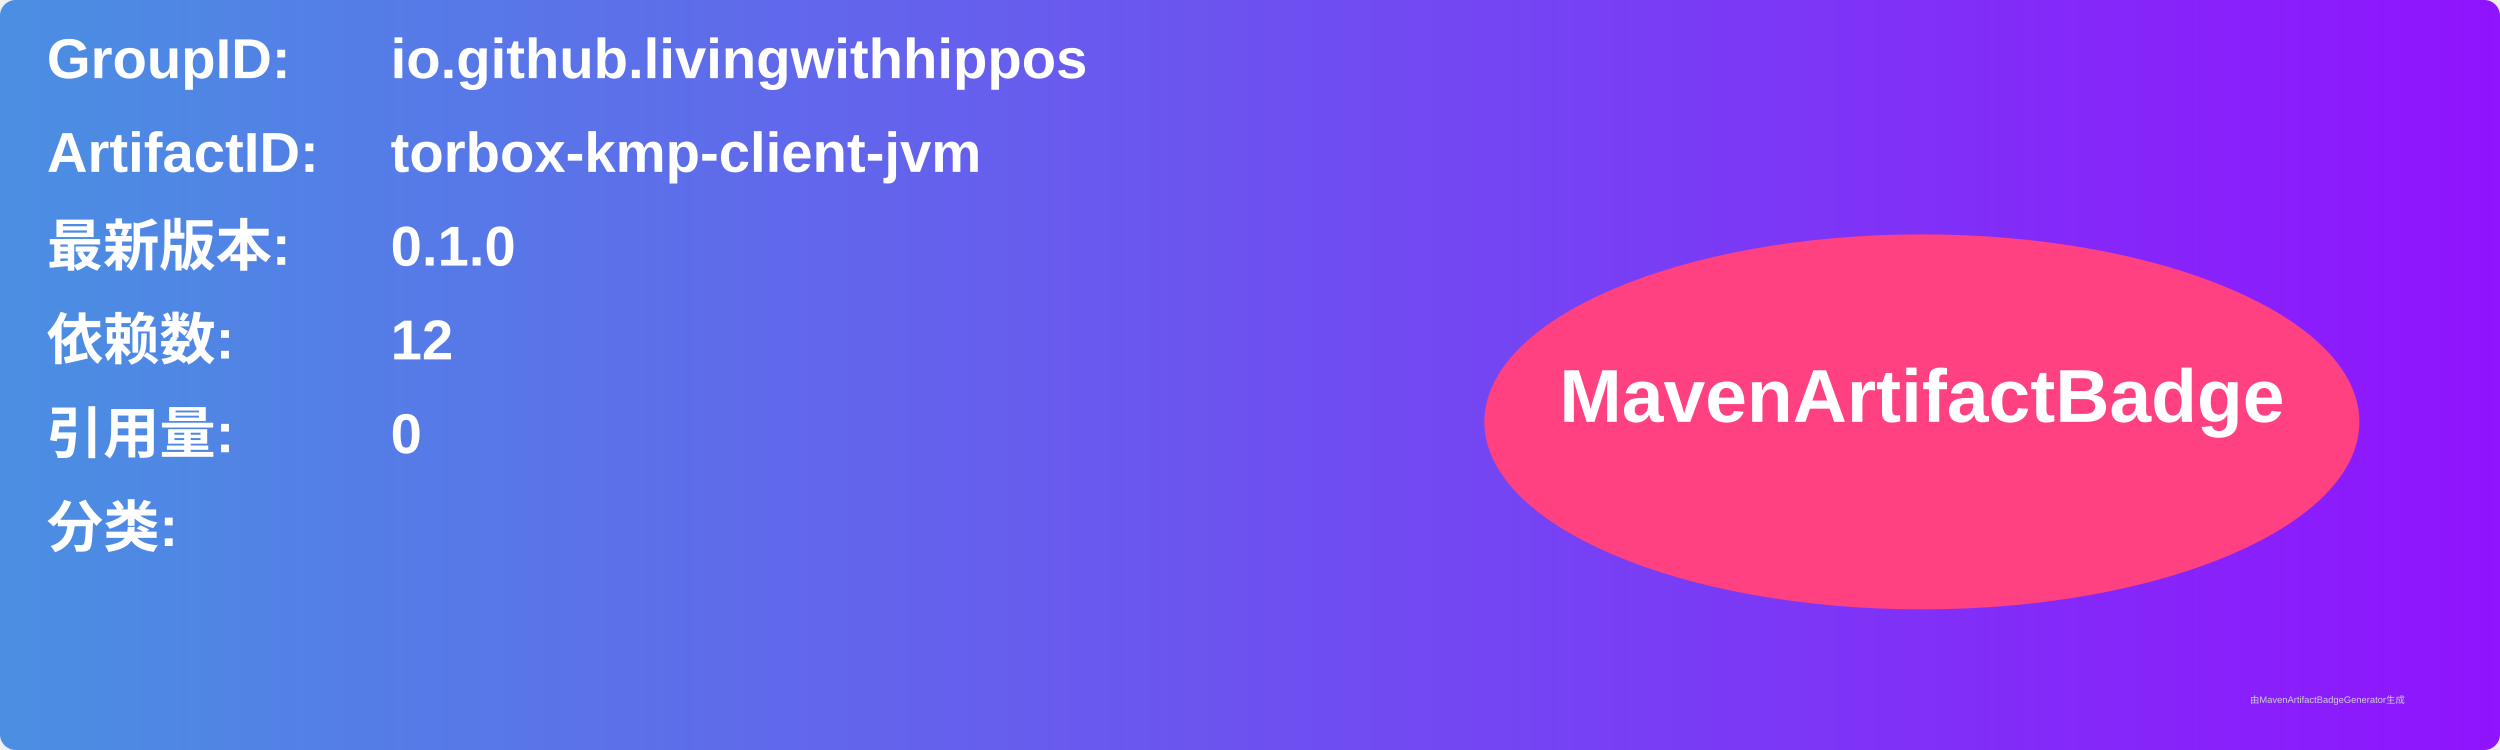
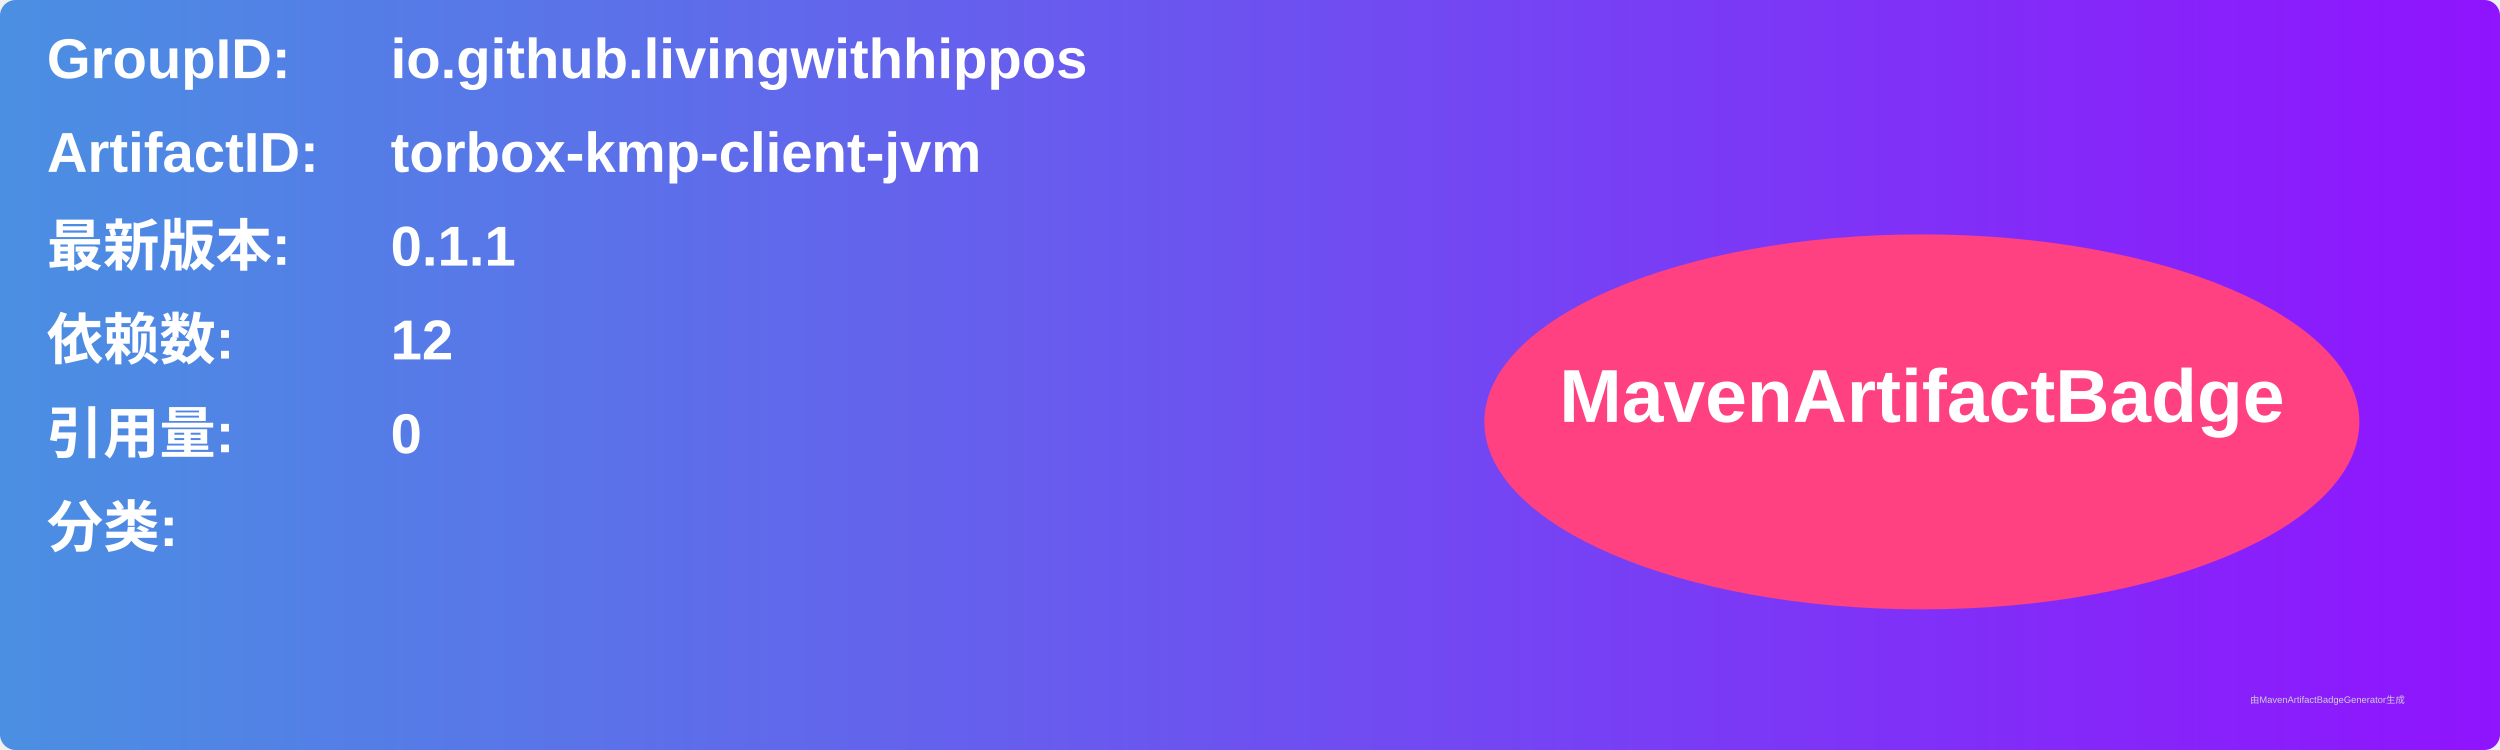
<svg xmlns="http://www.w3.org/2000/svg" width="800" height="240" viewBox="0 0 800 240">
  <linearGradient id="grad" x1="0%" y1="0%" x2="100%" y2="0%">
    <stop offset="0%" stop-color="#4a90e2" />
    <stop offset="100%" stop-color="#9013fe" />
  </linearGradient>
  <rect width="100%" height="100%" rx="5" ry="5" fill="url(#grad)" />
  <g transform="translate(15, 15)">
    <text x="0" y="10" font-family="Arial" font-size="18" fill="white" font-weight="bold" width="260">GroupID:</text>
    <text x="110" y="10" font-family="Arial" font-size="18" fill="white" font-weight="bold" width="460">io.github.livingwithhippos</text>
    <text x="0" y="40" font-family="Arial" font-size="18" fill="white" font-weight="bold" width="260">ArtifactID:</text>
    <text x="110" y="40" font-family="Arial" font-size="18" fill="white" font-weight="bold" width="460">torbox-kmp-client-jvm</text>
    <text x="0" y="70" font-family="Arial" font-size="18" fill="white" font-weight="bold">最新版本:</text>
    <text x="110" y="70" font-family="Arial" font-size="18" fill="white" font-weight="bold">
-       <tspan font-weight="bold">0.1.0</tspan>
+       <tspan font-weight="bold">0.1.1</tspan>
    </text>
    <text x="0" y="100" font-family="Arial" font-size="18" fill="white" font-weight="bold">依赖数: </text>
    <text x="110" y="100" font-family="Arial" font-size="18" fill="white">
      <tspan font-weight="bold">12</tspan>
    </text>
    <text x="0" y="130" font-family="Arial" font-size="18" fill="white" font-weight="bold">引用量: </text>
    <text x="110" y="130" font-family="Arial" font-size="18" fill="white">
      <tspan font-weight="bold">0</tspan>
    </text>
    <text x="0" y="160" font-family="Arial" font-size="18" fill="white" font-weight="bold">分类:</text>
    <text x="10" y="190" font-family="Arial" font-size="10" fill="white">
      <tspan font-weight="bold" />
    </text>
    <ellipse cx="600" cy="120" rx="140" ry="60" fill="#ff4081" />
    <text x="600" y="120" text-anchor="middle" font-family="Arial" font-size="24" fill="white" font-weight="bold">MavenArtifactBadge</text>
  </g>
  <text x="720" y="225" font-family="Arial" font-size="3" fill="#d0d0d0">由MavenArtifactBadgeGenerator生成</text>
</svg>
